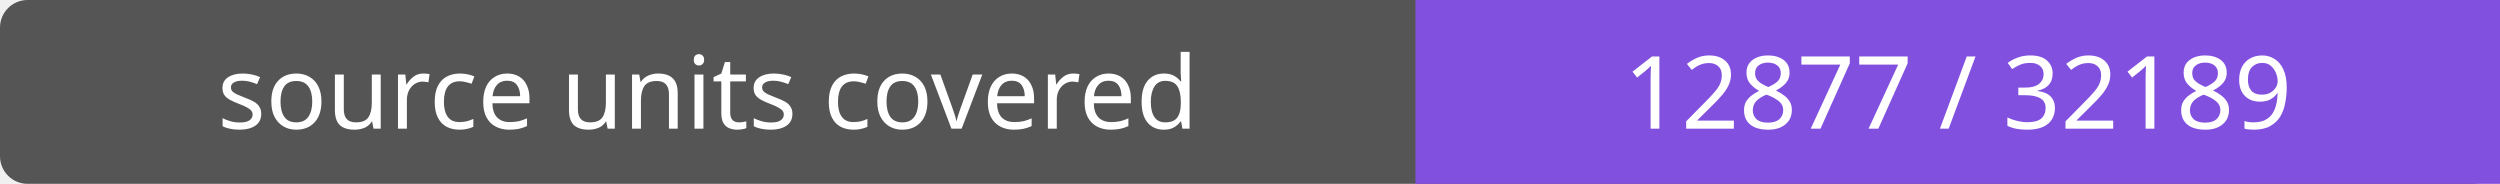
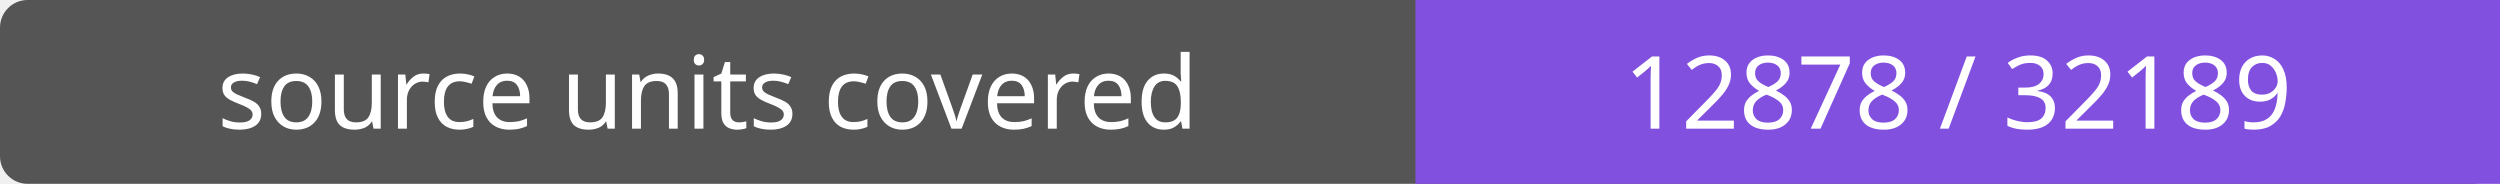
- <svg xmlns="http://www.w3.org/2000/svg" width="272" height="20" role="img" aria-label="source units covered: 12877 / 32189">
+ <svg xmlns="http://www.w3.org/2000/svg" width="272" height="20" role="img" aria-label="source units covered: 12878 / 32189">
  <rect width="272" height="20" rx="3" fill="#555" />
  <path fill="#8250df" d="M154 0h118v20H154z" />
  <g fill="#fff" text-anchor="middle" font-family="Verdana,sans-serif" font-size="11">
    <text x="77.0" y="14">source units covered</text>
-     <text x="213.0" y="14">12877 / 32189</text>
+     <text x="213.0" y="14">12878 / 32189</text>
  </g>
</svg>
